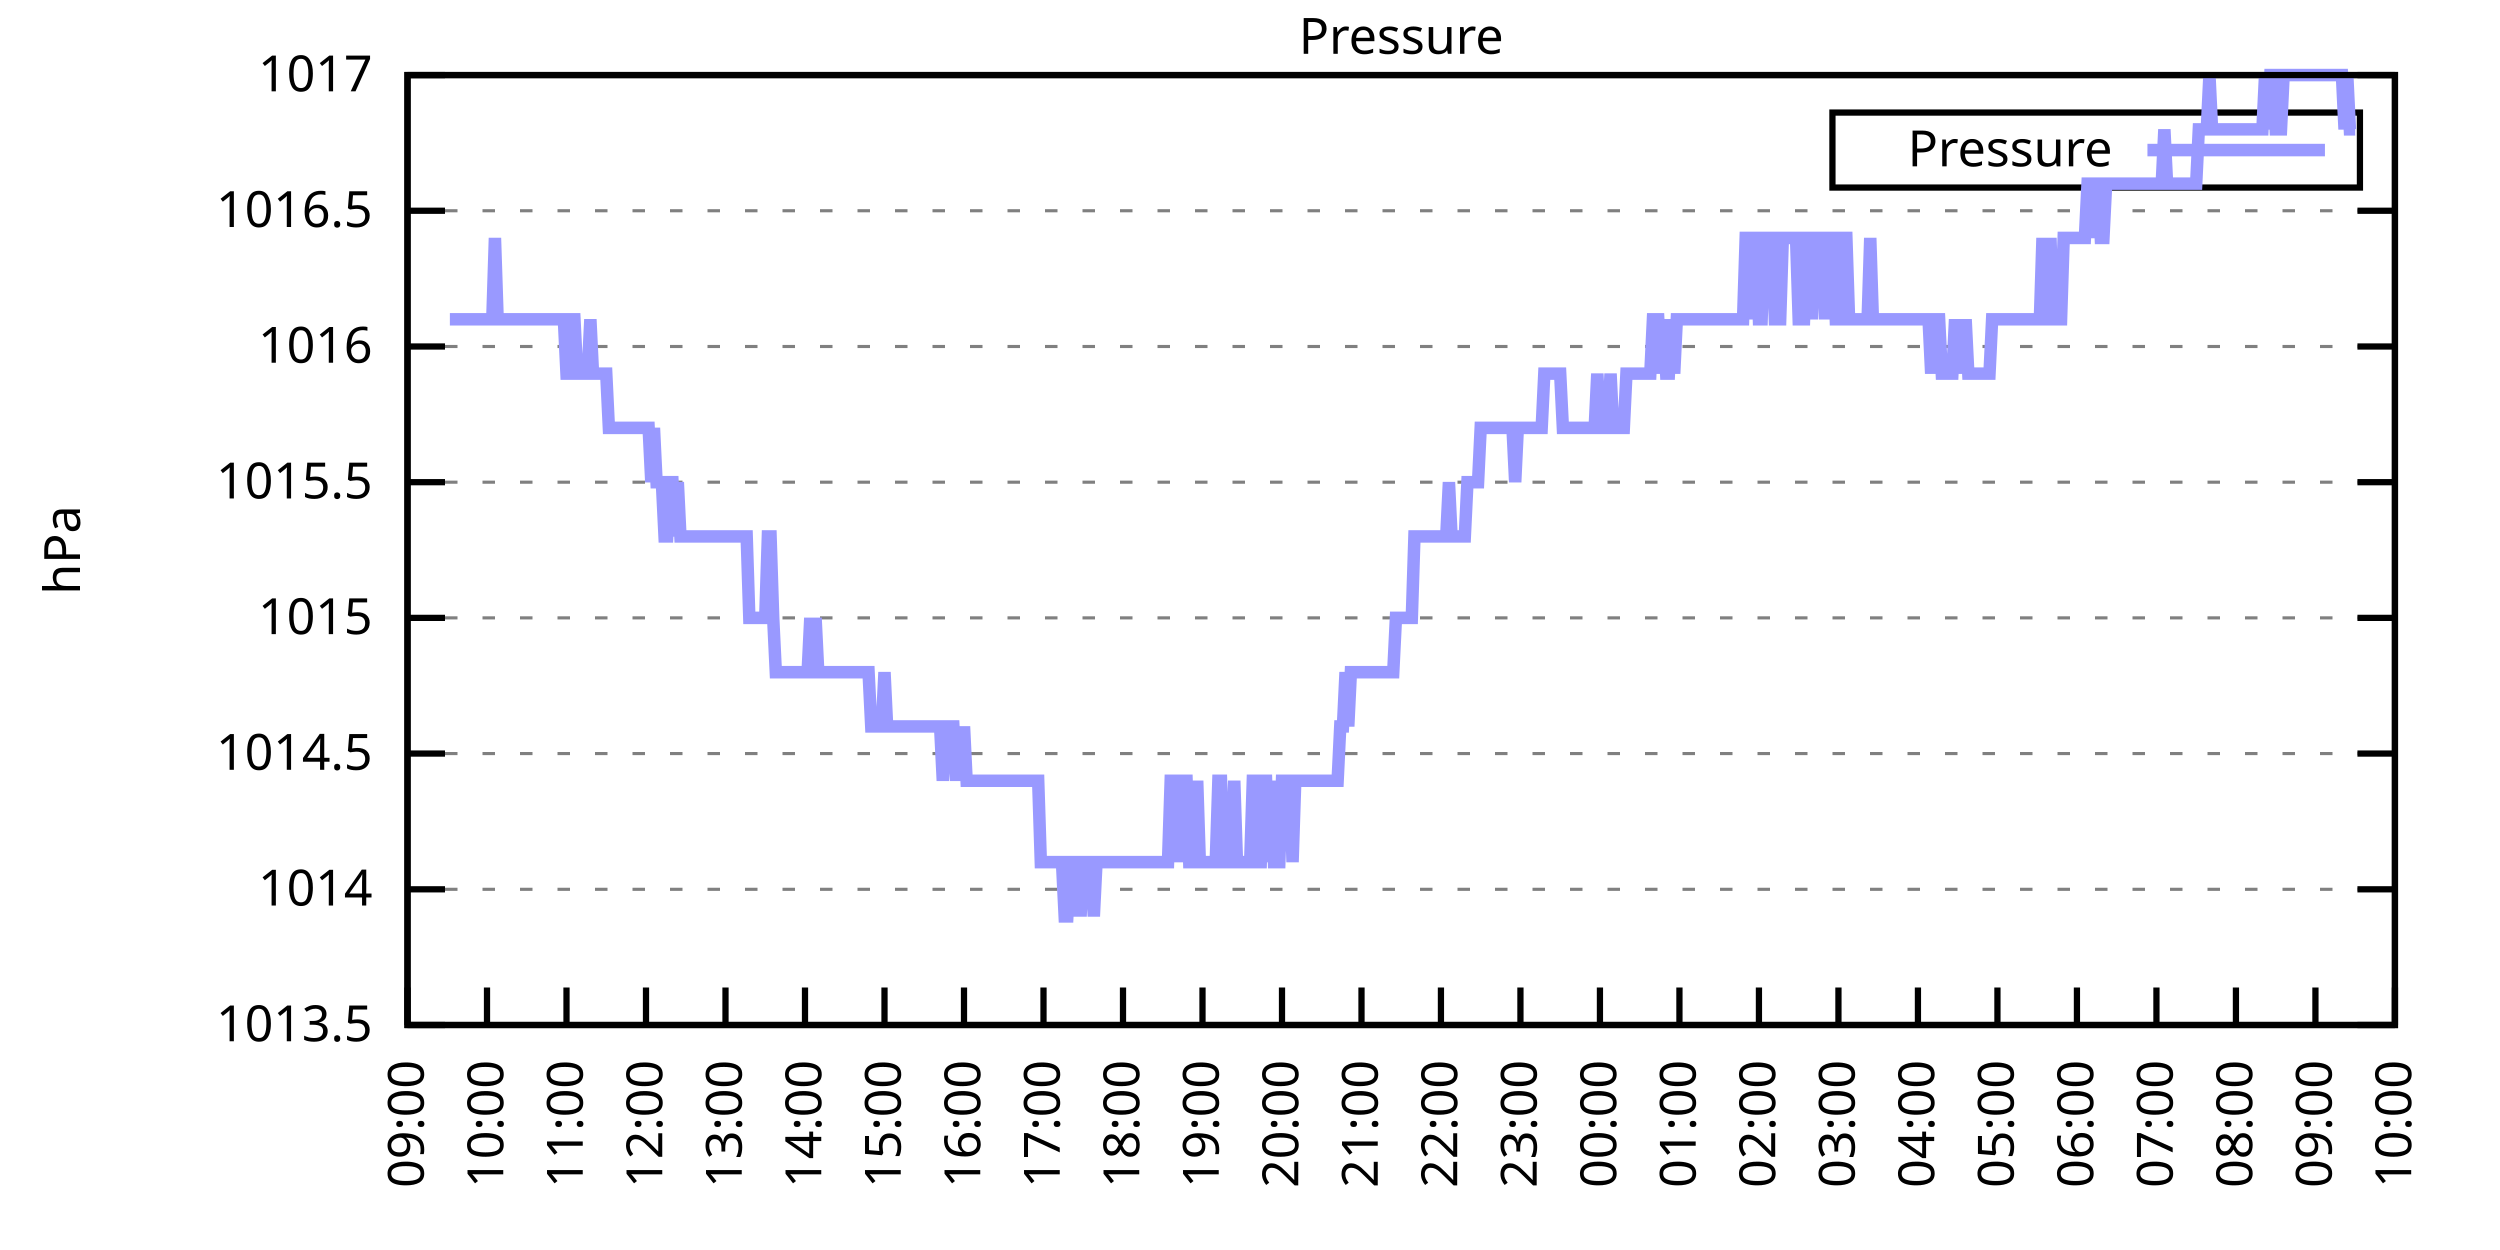
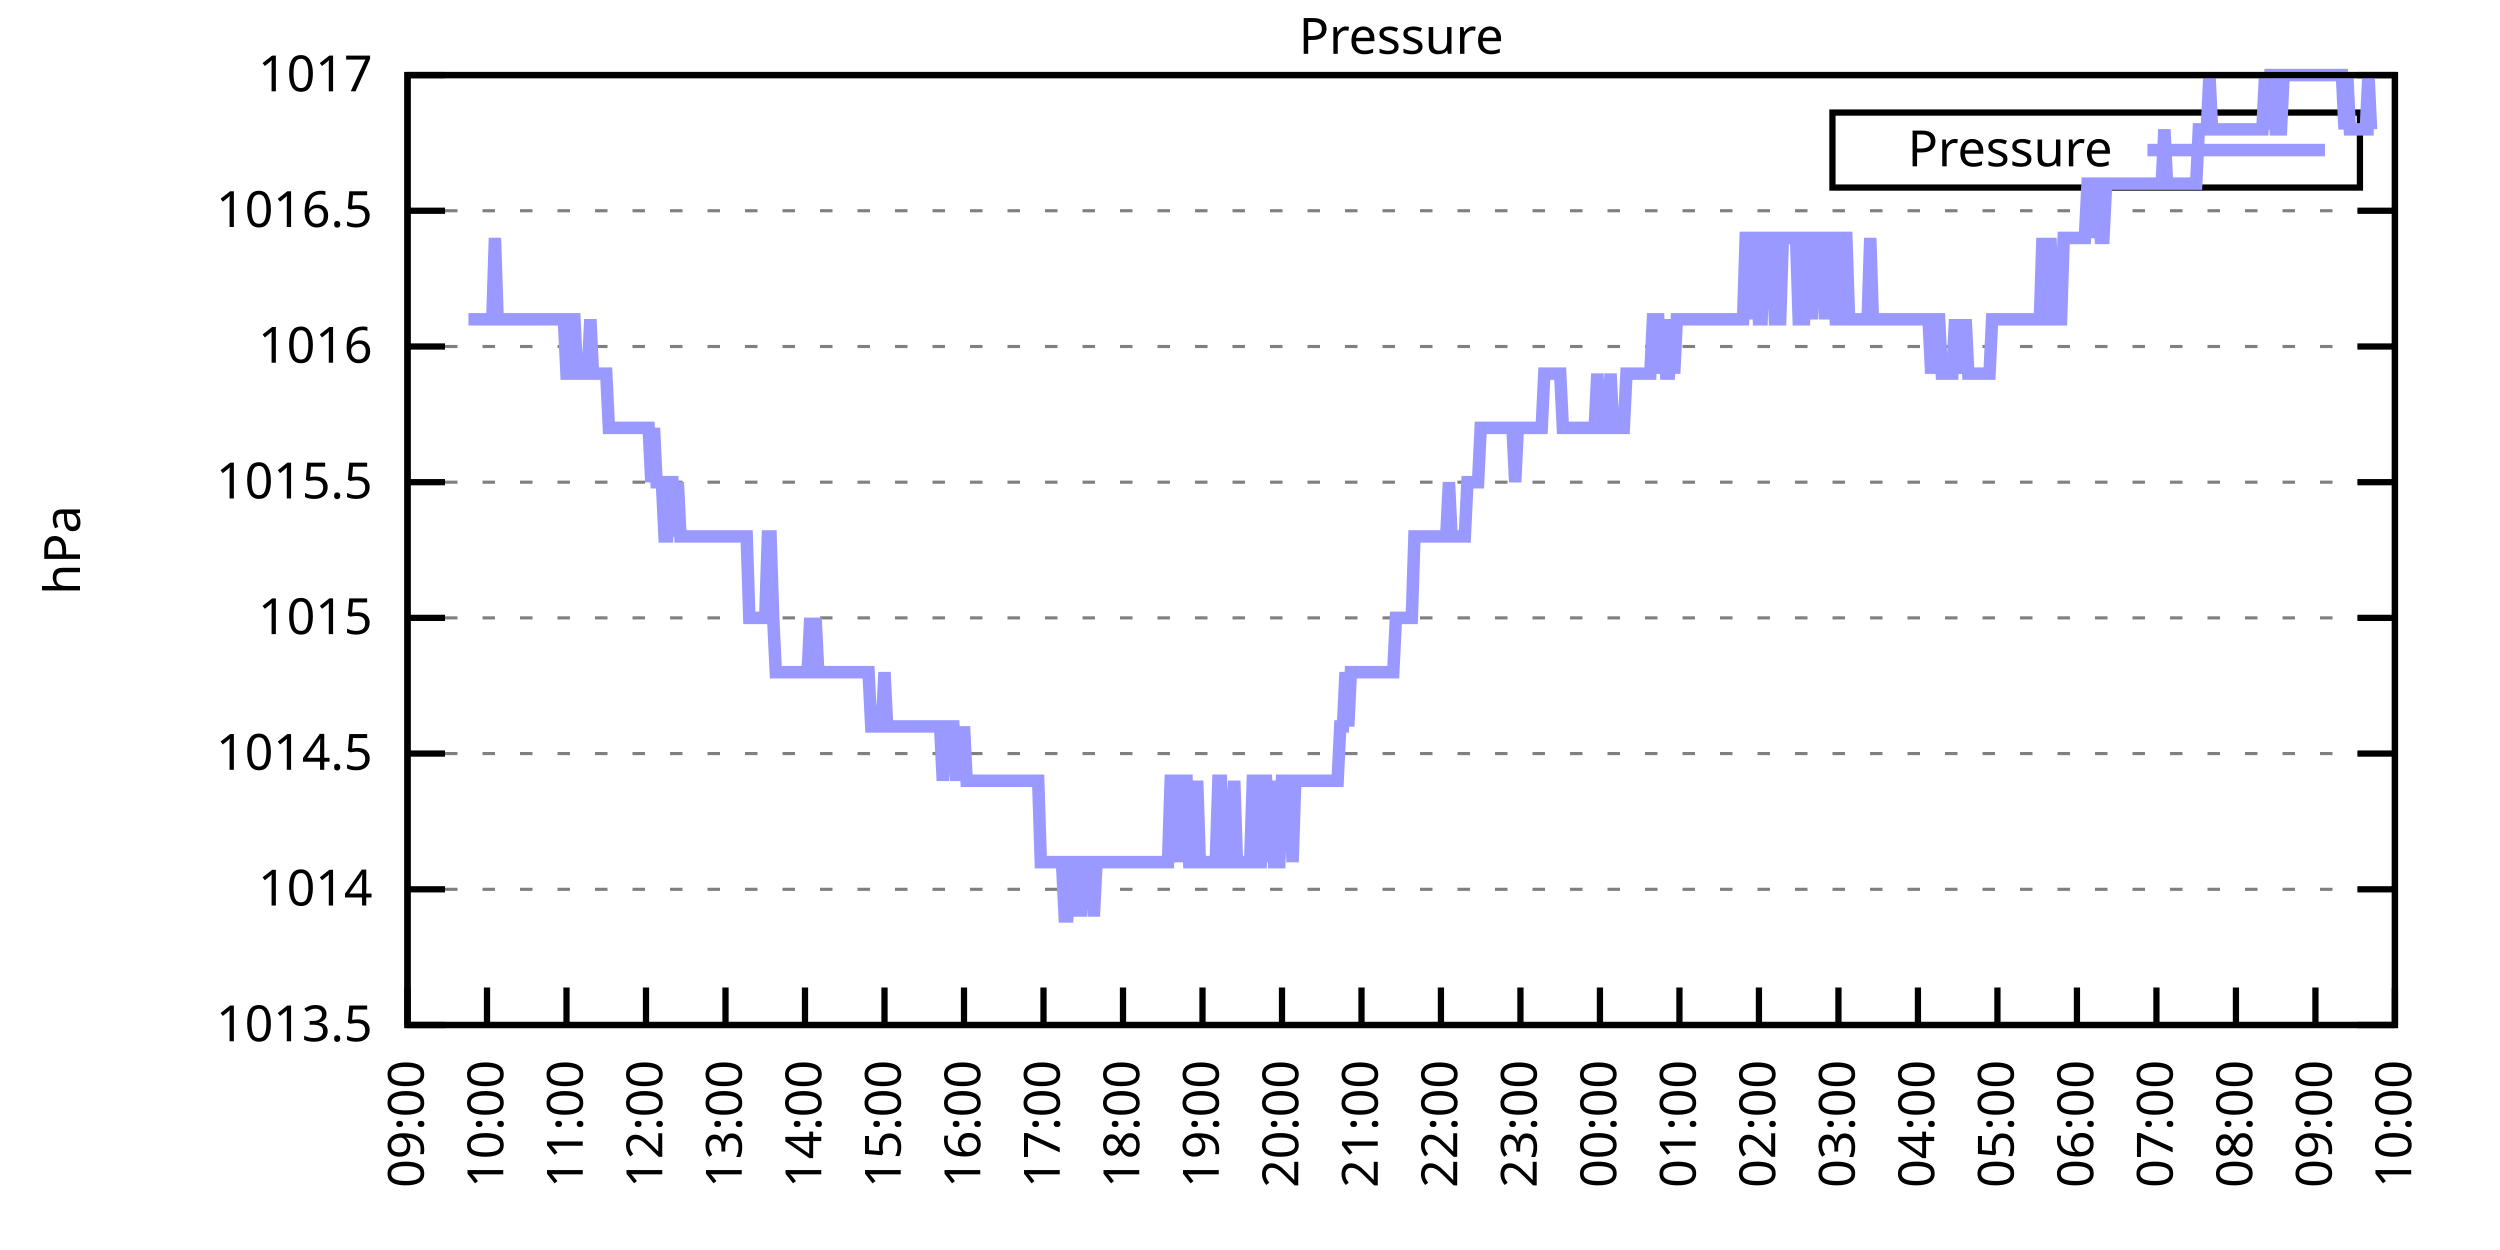
<svg xmlns="http://www.w3.org/2000/svg" xmlns:xlink="http://www.w3.org/1999/xlink" width="400" height="200" viewBox="0 0 400 200">
  <g id="gnuplot_canvas">
    <rect x="0" y="0" width="400" height="200" fill="none" />
    <defs>
      <circle id="gpDot" r="0.5" stroke-width="0.5" stroke="currentColor" />
      <path id="gpPt0" stroke-width="0.333" stroke="currentColor" d="M-1,0 h2 M0,-1 v2" />
      <path id="gpPt1" stroke-width="0.333" stroke="currentColor" d="M-1,-1 L1,1 M1,-1 L-1,1" />
      <path id="gpPt2" stroke-width="0.333" stroke="currentColor" d="M-1,0 L1,0 M0,-1 L0,1 M-1,-1 L1,1 M-1,1 L1,-1" />
      <rect id="gpPt3" stroke-width="0.333" stroke="currentColor" x="-1" y="-1" width="2" height="2" />
      <rect id="gpPt4" stroke-width="0.333" stroke="currentColor" fill="currentColor" x="-1" y="-1" width="2" height="2" />
      <circle id="gpPt5" stroke-width="0.333" stroke="currentColor" cx="0" cy="0" r="1" />
      <use xlink:href="#gpPt5" id="gpPt6" fill="currentColor" stroke="none" />
      <path id="gpPt7" stroke-width="0.333" stroke="currentColor" d="M0,-1.33 L-1.33,0.67 L1.33,0.67 z" />
      <use xlink:href="#gpPt7" id="gpPt8" fill="currentColor" stroke="none" />
      <use xlink:href="#gpPt7" id="gpPt9" stroke="currentColor" transform="rotate(180)" />
      <use xlink:href="#gpPt9" id="gpPt10" fill="currentColor" stroke="none" />
      <use xlink:href="#gpPt3" id="gpPt11" stroke="currentColor" transform="rotate(45)" />
      <use xlink:href="#gpPt11" id="gpPt12" fill="currentColor" stroke="none" />
      <path id="gpPt13" stroke-width="0.333" stroke="currentColor" d="M0,1.330 L1.265,0.411 L0.782,-1.067 L-0.782,-1.076 L-1.265,0.411 z" />
      <use xlink:href="#gpPt13" id="gpPt14" fill="currentColor" stroke="none" />
      <filter id="textbox" filterUnits="objectBoundingBox" x="0" y="0" height="1" width="1">
        <feFlood flood-color="white" flood-opacity="1" result="bgnd" />
        <feComposite in="SourceGraphic" in2="bgnd" operator="atop" />
      </filter>
      <filter id="greybox" filterUnits="objectBoundingBox" x="0" y="0" height="1" width="1">
        <feFlood flood-color="lightgrey" flood-opacity="1" result="grey" />
        <feComposite in="SourceGraphic" in2="grey" operator="atop" />
      </filter>
    </defs>
    <g fill="none" color="white" stroke="currentColor" stroke-width="1.00" stroke-linecap="butt" stroke-linejoin="miter">
</g>
    <g fill="none" color="black" stroke="currentColor" stroke-width="1.00" stroke-linecap="butt" stroke-linejoin="miter">
      <g stroke="none" shape-rendering="crispEdges">
        <polygon fill="rgb(255, 255, 255)" points="65.20,164.00 383.18,164.00 383.18,12.02 65.20,12.02 " />
      </g>
    </g>
    <g fill="none" color="black" stroke="currentColor" stroke-width="1.00" stroke-linecap="butt" stroke-linejoin="miter">
</g>
    <g fill="none" color="black" stroke="black" stroke-width="0.50" stroke-linecap="butt" stroke-linejoin="miter">
</g>
    <g fill="none" color="gray" stroke="currentColor" stroke-width="0.50" stroke-linecap="butt" stroke-linejoin="miter">
      <path stroke="gray" stroke-dasharray="2,4" class="gridline" d="M65.20,164.00 L383.19,164.00  " />
    </g>
    <g fill="none" color="gray" stroke="gray" stroke-width="1.00" stroke-linecap="butt" stroke-linejoin="miter">
</g>
    <g fill="none" color="black" stroke="currentColor" stroke-width="1.00" stroke-linecap="butt" stroke-linejoin="miter">
      <path stroke="black" d="M65.20,164.00 L71.20,164.00 M383.19,164.00 L377.19,164.00  " />
      <g transform="translate(59.60,166.60)" stroke="none" fill="black" font-family="Sans" font-size="8.00" text-anchor="end">
        <text>
          <tspan font-family="Sans"> 1013.5</tspan>
        </text>
      </g>
    </g>
    <g fill="none" color="black" stroke="currentColor" stroke-width="1.00" stroke-linecap="butt" stroke-linejoin="miter">
</g>
    <g fill="none" color="black" stroke="black" stroke-width="0.50" stroke-linecap="butt" stroke-linejoin="miter">
</g>
    <g fill="none" color="gray" stroke="currentColor" stroke-width="0.50" stroke-linecap="butt" stroke-linejoin="miter">
      <path stroke="gray" stroke-dasharray="2,4" class="gridline" d="M65.20,142.29 L383.19,142.29  " />
    </g>
    <g fill="none" color="gray" stroke="gray" stroke-width="1.00" stroke-linecap="butt" stroke-linejoin="miter">
</g>
    <g fill="none" color="black" stroke="currentColor" stroke-width="1.00" stroke-linecap="butt" stroke-linejoin="miter">
      <path stroke="black" d="M65.20,142.29 L71.20,142.29 M383.19,142.29 L377.19,142.29  " />
      <g transform="translate(59.60,144.89)" stroke="none" fill="black" font-family="Sans" font-size="8.00" text-anchor="end">
        <text>
          <tspan font-family="Sans"> 1014</tspan>
        </text>
      </g>
    </g>
    <g fill="none" color="black" stroke="currentColor" stroke-width="1.00" stroke-linecap="butt" stroke-linejoin="miter">
</g>
    <g fill="none" color="black" stroke="black" stroke-width="0.50" stroke-linecap="butt" stroke-linejoin="miter">
</g>
    <g fill="none" color="gray" stroke="currentColor" stroke-width="0.50" stroke-linecap="butt" stroke-linejoin="miter">
      <path stroke="gray" stroke-dasharray="2,4" class="gridline" d="M65.20,120.57 L383.19,120.57  " />
    </g>
    <g fill="none" color="gray" stroke="gray" stroke-width="1.00" stroke-linecap="butt" stroke-linejoin="miter">
</g>
    <g fill="none" color="black" stroke="currentColor" stroke-width="1.00" stroke-linecap="butt" stroke-linejoin="miter">
      <path stroke="black" d="M65.20,120.57 L71.20,120.57 M383.19,120.57 L377.19,120.57  " />
      <g transform="translate(59.60,123.17)" stroke="none" fill="black" font-family="Sans" font-size="8.00" text-anchor="end">
        <text>
          <tspan font-family="Sans"> 1014.5</tspan>
        </text>
      </g>
    </g>
    <g fill="none" color="black" stroke="currentColor" stroke-width="1.00" stroke-linecap="butt" stroke-linejoin="miter">
</g>
    <g fill="none" color="black" stroke="black" stroke-width="0.50" stroke-linecap="butt" stroke-linejoin="miter">
</g>
    <g fill="none" color="gray" stroke="currentColor" stroke-width="0.50" stroke-linecap="butt" stroke-linejoin="miter">
      <path stroke="gray" stroke-dasharray="2,4" class="gridline" d="M65.20,98.86 L383.19,98.86  " />
    </g>
    <g fill="none" color="gray" stroke="gray" stroke-width="1.00" stroke-linecap="butt" stroke-linejoin="miter">
</g>
    <g fill="none" color="black" stroke="currentColor" stroke-width="1.00" stroke-linecap="butt" stroke-linejoin="miter">
      <path stroke="black" d="M65.20,98.86 L71.20,98.86 M383.19,98.86 L377.19,98.86  " />
      <g transform="translate(59.60,101.46)" stroke="none" fill="black" font-family="Sans" font-size="8.00" text-anchor="end">
        <text>
          <tspan font-family="Sans"> 1015</tspan>
        </text>
      </g>
    </g>
    <g fill="none" color="black" stroke="currentColor" stroke-width="1.00" stroke-linecap="butt" stroke-linejoin="miter">
</g>
    <g fill="none" color="black" stroke="black" stroke-width="0.50" stroke-linecap="butt" stroke-linejoin="miter">
</g>
    <g fill="none" color="gray" stroke="currentColor" stroke-width="0.50" stroke-linecap="butt" stroke-linejoin="miter">
      <path stroke="gray" stroke-dasharray="2,4" class="gridline" d="M65.20,77.15 L383.19,77.15  " />
    </g>
    <g fill="none" color="gray" stroke="gray" stroke-width="1.00" stroke-linecap="butt" stroke-linejoin="miter">
</g>
    <g fill="none" color="black" stroke="currentColor" stroke-width="1.00" stroke-linecap="butt" stroke-linejoin="miter">
      <path stroke="black" d="M65.20,77.15 L71.20,77.15 M383.19,77.15 L377.19,77.15  " />
      <g transform="translate(59.60,79.75)" stroke="none" fill="black" font-family="Sans" font-size="8.00" text-anchor="end">
        <text>
          <tspan font-family="Sans"> 1015.5</tspan>
        </text>
      </g>
    </g>
    <g fill="none" color="black" stroke="currentColor" stroke-width="1.00" stroke-linecap="butt" stroke-linejoin="miter">
</g>
    <g fill="none" color="black" stroke="black" stroke-width="0.50" stroke-linecap="butt" stroke-linejoin="miter">
</g>
    <g fill="none" color="gray" stroke="currentColor" stroke-width="0.50" stroke-linecap="butt" stroke-linejoin="miter">
      <path stroke="gray" stroke-dasharray="2,4" class="gridline" d="M65.20,55.44 L383.19,55.44  " />
    </g>
    <g fill="none" color="gray" stroke="gray" stroke-width="1.00" stroke-linecap="butt" stroke-linejoin="miter">
</g>
    <g fill="none" color="black" stroke="currentColor" stroke-width="1.00" stroke-linecap="butt" stroke-linejoin="miter">
      <path stroke="black" d="M65.20,55.44 L71.20,55.44 M383.19,55.44 L377.19,55.44  " />
      <g transform="translate(59.60,58.04)" stroke="none" fill="black" font-family="Sans" font-size="8.00" text-anchor="end">
        <text>
          <tspan font-family="Sans"> 1016</tspan>
        </text>
      </g>
    </g>
    <g fill="none" color="black" stroke="currentColor" stroke-width="1.00" stroke-linecap="butt" stroke-linejoin="miter">
</g>
    <g fill="none" color="black" stroke="black" stroke-width="0.50" stroke-linecap="butt" stroke-linejoin="miter">
</g>
    <g fill="none" color="gray" stroke="currentColor" stroke-width="0.50" stroke-linecap="butt" stroke-linejoin="miter">
      <path stroke="gray" stroke-dasharray="2,4" class="gridline" d="M65.20,33.72 L383.19,33.72  " />
    </g>
    <g fill="none" color="gray" stroke="gray" stroke-width="1.00" stroke-linecap="butt" stroke-linejoin="miter">
</g>
    <g fill="none" color="black" stroke="currentColor" stroke-width="1.00" stroke-linecap="butt" stroke-linejoin="miter">
      <path stroke="black" d="M65.20,33.72 L71.20,33.72 M383.19,33.72 L377.19,33.72  " />
      <g transform="translate(59.60,36.32)" stroke="none" fill="black" font-family="Sans" font-size="8.00" text-anchor="end">
        <text>
          <tspan font-family="Sans"> 1016.5</tspan>
        </text>
      </g>
    </g>
    <g fill="none" color="black" stroke="currentColor" stroke-width="1.00" stroke-linecap="butt" stroke-linejoin="miter">
</g>
    <g fill="none" color="black" stroke="black" stroke-width="0.50" stroke-linecap="butt" stroke-linejoin="miter">
</g>
    <g fill="none" color="gray" stroke="currentColor" stroke-width="0.50" stroke-linecap="butt" stroke-linejoin="miter">
      <path stroke="gray" stroke-dasharray="2,4" class="gridline" d="M65.20,12.01 L383.19,12.01  " />
    </g>
    <g fill="none" color="gray" stroke="gray" stroke-width="1.00" stroke-linecap="butt" stroke-linejoin="miter">
</g>
    <g fill="none" color="black" stroke="currentColor" stroke-width="1.00" stroke-linecap="butt" stroke-linejoin="miter">
      <path stroke="black" d="M65.20,12.01 L71.20,12.01 M383.19,12.01 L377.19,12.01  " />
      <g transform="translate(59.60,14.61)" stroke="none" fill="black" font-family="Sans" font-size="8.00" text-anchor="end">
        <text>
          <tspan font-family="Sans"> 1017</tspan>
        </text>
      </g>
    </g>
    <g fill="none" color="black" stroke="currentColor" stroke-width="1.00" stroke-linecap="butt" stroke-linejoin="miter">
      <path stroke="black" d="M65.20,164.00 L65.20,158.00  " />
      <g transform="translate(67.80,169.60) rotate(270.00)" stroke="none" fill="black" font-family="Sans" font-size="8.00" text-anchor="end">
        <text>
          <tspan font-family="Sans">09:00</tspan>
        </text>
      </g>
    </g>
    <g fill="none" color="black" stroke="currentColor" stroke-width="1.00" stroke-linecap="butt" stroke-linejoin="miter">
      <path stroke="black" d="M77.92,164.00 L77.92,158.00  " />
      <g transform="translate(80.52,169.60) rotate(270.00)" stroke="none" fill="black" font-family="Sans" font-size="8.00" text-anchor="end">
        <text>
          <tspan font-family="Sans">10:00</tspan>
        </text>
      </g>
    </g>
    <g fill="none" color="black" stroke="currentColor" stroke-width="1.00" stroke-linecap="butt" stroke-linejoin="miter">
      <path stroke="black" d="M90.64,164.00 L90.64,158.00  " />
      <g transform="translate(93.24,169.60) rotate(270.00)" stroke="none" fill="black" font-family="Sans" font-size="8.00" text-anchor="end">
        <text>
          <tspan font-family="Sans">11:00</tspan>
        </text>
      </g>
    </g>
    <g fill="none" color="black" stroke="currentColor" stroke-width="1.00" stroke-linecap="butt" stroke-linejoin="miter">
      <path stroke="black" d="M103.36,164.00 L103.36,158.00  " />
      <g transform="translate(105.96,169.60) rotate(270.00)" stroke="none" fill="black" font-family="Sans" font-size="8.00" text-anchor="end">
        <text>
          <tspan font-family="Sans">12:00</tspan>
        </text>
      </g>
    </g>
    <g fill="none" color="black" stroke="currentColor" stroke-width="1.00" stroke-linecap="butt" stroke-linejoin="miter">
      <path stroke="black" d="M116.08,164.00 L116.08,158.00  " />
      <g transform="translate(118.68,169.60) rotate(270.00)" stroke="none" fill="black" font-family="Sans" font-size="8.00" text-anchor="end">
        <text>
          <tspan font-family="Sans">13:00</tspan>
        </text>
      </g>
    </g>
    <g fill="none" color="black" stroke="currentColor" stroke-width="1.00" stroke-linecap="butt" stroke-linejoin="miter">
      <path stroke="black" d="M128.80,164.00 L128.80,158.00  " />
      <g transform="translate(131.40,169.60) rotate(270.00)" stroke="none" fill="black" font-family="Sans" font-size="8.00" text-anchor="end">
        <text>
          <tspan font-family="Sans">14:00</tspan>
        </text>
      </g>
    </g>
    <g fill="none" color="black" stroke="currentColor" stroke-width="1.00" stroke-linecap="butt" stroke-linejoin="miter">
      <path stroke="black" d="M141.52,164.00 L141.52,158.00  " />
      <g transform="translate(144.12,169.60) rotate(270.00)" stroke="none" fill="black" font-family="Sans" font-size="8.00" text-anchor="end">
        <text>
          <tspan font-family="Sans">15:00</tspan>
        </text>
      </g>
    </g>
    <g fill="none" color="black" stroke="currentColor" stroke-width="1.00" stroke-linecap="butt" stroke-linejoin="miter">
      <path stroke="black" d="M154.24,164.00 L154.24,158.00  " />
      <g transform="translate(156.84,169.60) rotate(270.00)" stroke="none" fill="black" font-family="Sans" font-size="8.00" text-anchor="end">
        <text>
          <tspan font-family="Sans">16:00</tspan>
        </text>
      </g>
    </g>
    <g fill="none" color="black" stroke="currentColor" stroke-width="1.00" stroke-linecap="butt" stroke-linejoin="miter">
      <path stroke="black" d="M166.96,164.00 L166.96,158.00  " />
      <g transform="translate(169.56,169.60) rotate(270.00)" stroke="none" fill="black" font-family="Sans" font-size="8.00" text-anchor="end">
        <text>
          <tspan font-family="Sans">17:00</tspan>
        </text>
      </g>
    </g>
    <g fill="none" color="black" stroke="currentColor" stroke-width="1.00" stroke-linecap="butt" stroke-linejoin="miter">
      <path stroke="black" d="M179.68,164.00 L179.68,158.00  " />
      <g transform="translate(182.28,169.60) rotate(270.00)" stroke="none" fill="black" font-family="Sans" font-size="8.00" text-anchor="end">
        <text>
          <tspan font-family="Sans">18:00</tspan>
        </text>
      </g>
    </g>
    <g fill="none" color="black" stroke="currentColor" stroke-width="1.00" stroke-linecap="butt" stroke-linejoin="miter">
      <path stroke="black" d="M192.40,164.00 L192.40,158.00  " />
      <g transform="translate(195.00,169.60) rotate(270.00)" stroke="none" fill="black" font-family="Sans" font-size="8.00" text-anchor="end">
        <text>
          <tspan font-family="Sans">19:00</tspan>
        </text>
      </g>
    </g>
    <g fill="none" color="black" stroke="currentColor" stroke-width="1.00" stroke-linecap="butt" stroke-linejoin="miter">
      <path stroke="black" d="M205.12,164.00 L205.12,158.00  " />
      <g transform="translate(207.72,169.60) rotate(270.00)" stroke="none" fill="black" font-family="Sans" font-size="8.00" text-anchor="end">
        <text>
          <tspan font-family="Sans">20:00</tspan>
        </text>
      </g>
    </g>
    <g fill="none" color="black" stroke="currentColor" stroke-width="1.00" stroke-linecap="butt" stroke-linejoin="miter">
      <path stroke="black" d="M217.84,164.00 L217.84,158.00  " />
      <g transform="translate(220.44,169.60) rotate(270.00)" stroke="none" fill="black" font-family="Sans" font-size="8.00" text-anchor="end">
        <text>
          <tspan font-family="Sans">21:00</tspan>
        </text>
      </g>
    </g>
    <g fill="none" color="black" stroke="currentColor" stroke-width="1.00" stroke-linecap="butt" stroke-linejoin="miter">
      <path stroke="black" d="M230.55,164.00 L230.55,158.00  " />
      <g transform="translate(233.15,169.60) rotate(270.00)" stroke="none" fill="black" font-family="Sans" font-size="8.00" text-anchor="end">
        <text>
          <tspan font-family="Sans">22:00</tspan>
        </text>
      </g>
    </g>
    <g fill="none" color="black" stroke="currentColor" stroke-width="1.00" stroke-linecap="butt" stroke-linejoin="miter">
      <path stroke="black" d="M243.27,164.00 L243.27,158.00  " />
      <g transform="translate(245.87,169.60) rotate(270.00)" stroke="none" fill="black" font-family="Sans" font-size="8.00" text-anchor="end">
        <text>
          <tspan font-family="Sans">23:00</tspan>
        </text>
      </g>
    </g>
    <g fill="none" color="black" stroke="currentColor" stroke-width="1.00" stroke-linecap="butt" stroke-linejoin="miter">
      <path stroke="black" d="M255.99,164.00 L255.99,158.00  " />
      <g transform="translate(258.59,169.60) rotate(270.00)" stroke="none" fill="black" font-family="Sans" font-size="8.00" text-anchor="end">
        <text>
          <tspan font-family="Sans">00:00</tspan>
        </text>
      </g>
    </g>
    <g fill="none" color="black" stroke="currentColor" stroke-width="1.00" stroke-linecap="butt" stroke-linejoin="miter">
      <path stroke="black" d="M268.71,164.00 L268.71,158.00  " />
      <g transform="translate(271.31,169.60) rotate(270.00)" stroke="none" fill="black" font-family="Sans" font-size="8.00" text-anchor="end">
        <text>
          <tspan font-family="Sans">01:00</tspan>
        </text>
      </g>
    </g>
    <g fill="none" color="black" stroke="currentColor" stroke-width="1.00" stroke-linecap="butt" stroke-linejoin="miter">
      <path stroke="black" d="M281.43,164.00 L281.43,158.00  " />
      <g transform="translate(284.03,169.60) rotate(270.00)" stroke="none" fill="black" font-family="Sans" font-size="8.00" text-anchor="end">
        <text>
          <tspan font-family="Sans">02:00</tspan>
        </text>
      </g>
    </g>
    <g fill="none" color="black" stroke="currentColor" stroke-width="1.00" stroke-linecap="butt" stroke-linejoin="miter">
      <path stroke="black" d="M294.15,164.00 L294.15,158.00  " />
      <g transform="translate(296.75,169.60) rotate(270.00)" stroke="none" fill="black" font-family="Sans" font-size="8.00" text-anchor="end">
        <text>
          <tspan font-family="Sans">03:00</tspan>
        </text>
      </g>
    </g>
    <g fill="none" color="black" stroke="currentColor" stroke-width="1.00" stroke-linecap="butt" stroke-linejoin="miter">
      <path stroke="black" d="M306.87,164.00 L306.87,158.00  " />
      <g transform="translate(309.47,169.60) rotate(270.00)" stroke="none" fill="black" font-family="Sans" font-size="8.00" text-anchor="end">
        <text>
          <tspan font-family="Sans">04:00</tspan>
        </text>
      </g>
    </g>
    <g fill="none" color="black" stroke="currentColor" stroke-width="1.00" stroke-linecap="butt" stroke-linejoin="miter">
      <path stroke="black" d="M319.59,164.00 L319.59,158.00  " />
      <g transform="translate(322.19,169.60) rotate(270.00)" stroke="none" fill="black" font-family="Sans" font-size="8.00" text-anchor="end">
        <text>
          <tspan font-family="Sans">05:00</tspan>
        </text>
      </g>
    </g>
    <g fill="none" color="black" stroke="currentColor" stroke-width="1.00" stroke-linecap="butt" stroke-linejoin="miter">
      <path stroke="black" d="M332.31,164.00 L332.31,158.00  " />
      <g transform="translate(334.91,169.60) rotate(270.00)" stroke="none" fill="black" font-family="Sans" font-size="8.00" text-anchor="end">
        <text>
          <tspan font-family="Sans">06:00</tspan>
        </text>
      </g>
    </g>
    <g fill="none" color="black" stroke="currentColor" stroke-width="1.00" stroke-linecap="butt" stroke-linejoin="miter">
      <path stroke="black" d="M345.03,164.00 L345.03,158.00  " />
      <g transform="translate(347.63,169.60) rotate(270.00)" stroke="none" fill="black" font-family="Sans" font-size="8.00" text-anchor="end">
        <text>
          <tspan font-family="Sans">07:00</tspan>
        </text>
      </g>
    </g>
    <g fill="none" color="black" stroke="currentColor" stroke-width="1.00" stroke-linecap="butt" stroke-linejoin="miter">
      <path stroke="black" d="M357.75,164.00 L357.75,158.00  " />
      <g transform="translate(360.35,169.60) rotate(270.00)" stroke="none" fill="black" font-family="Sans" font-size="8.00" text-anchor="end">
        <text>
          <tspan font-family="Sans">08:00</tspan>
        </text>
      </g>
    </g>
    <g fill="none" color="black" stroke="currentColor" stroke-width="1.00" stroke-linecap="butt" stroke-linejoin="miter">
      <path stroke="black" d="M370.47,164.00 L370.47,158.00  " />
      <g transform="translate(373.07,169.60) rotate(270.00)" stroke="none" fill="black" font-family="Sans" font-size="8.00" text-anchor="end">
        <text>
          <tspan font-family="Sans">09:00</tspan>
        </text>
      </g>
    </g>
    <g fill="none" color="black" stroke="currentColor" stroke-width="1.00" stroke-linecap="butt" stroke-linejoin="miter">
      <path stroke="black" d="M383.19,164.00 L383.19,158.00  " />
      <g transform="translate(385.79,169.60) rotate(270.00)" stroke="none" fill="black" font-family="Sans" font-size="8.00" text-anchor="end">
        <text>
          <tspan font-family="Sans">10:00</tspan>
        </text>
      </g>
    </g>
    <g fill="none" color="black" stroke="currentColor" stroke-width="1.00" stroke-linecap="butt" stroke-linejoin="miter">
</g>
    <g fill="none" color="black" stroke="currentColor" stroke-width="1.00" stroke-linecap="butt" stroke-linejoin="miter">
      <path stroke="black" d="M65.20,12.01 L65.20,164.00 L383.19,164.00 L383.19,12.01 L65.20,12.01 Z  " />
    </g>
    <g fill="none" color="black" stroke="currentColor" stroke-width="1.00" stroke-linecap="butt" stroke-linejoin="miter">
</g>
    <g fill="none" color="black" stroke="currentColor" stroke-width="1.00" stroke-linecap="butt" stroke-linejoin="miter">
      <path stroke="black" d="M293.19,30.01 L293.19,18.01 L377.59,18.01 L377.59,30.01 L293.19,30.01 Z  " />
    </g>
    <g id="Pressure_plot_1">
      <g fill="none" color="white" stroke="black" stroke-width="2.00" stroke-linecap="butt" stroke-linejoin="miter">
</g>
      <g fill="none" color="black" stroke="currentColor" stroke-width="2.00" stroke-linecap="butt" stroke-linejoin="miter">
        <g transform="translate(337.99,26.61)" stroke="none" fill="black" font-family="Sans" font-size="8.00" text-anchor="end">
          <text>
            <tspan font-family="Sans">Pressure</tspan>
          </text>
        </g>
      </g>
      <g fill="none" color="black" stroke="currentColor" stroke-width="2.00" stroke-linecap="butt" stroke-linejoin="miter">
-         <path stroke="rgb(153, 153, 255)" d="M343.59,24.01 L371.99,24.01 M71.98,51.09 L72.41,51.09 L72.83,51.09 L73.26,51.09 L73.68,51.09 L74.10,51.09   L74.53,51.09 L74.95,51.09 L75.38,51.09 L75.80,51.09 L76.22,51.09 L76.65,51.09 L77.07,51.09 L77.50,51.09   L77.92,51.09 L78.34,51.09 L78.77,51.09 L79.19,38.07 L79.62,51.09 L80.04,51.09 L80.46,51.09 L80.89,51.09   L81.31,51.09 L81.74,51.09 L82.16,51.09 L82.58,51.09 L83.01,51.09 L83.43,51.09 L83.86,51.09 L84.28,51.09   L84.70,51.09 L85.13,51.09 L85.55,51.09 L85.98,51.09 L86.40,51.09 L86.82,51.09 L87.25,51.09 L87.67,51.09   L88.10,51.09 L88.52,51.09 L88.94,51.09 L89.37,51.09 L89.79,51.09 L90.22,51.09 L90.64,59.78 L91.06,59.78   L91.49,51.09 L91.91,51.09 L92.34,59.78 L92.76,59.78 L93.18,59.78 L93.61,59.78 L94.03,59.78 L94.46,51.09   L94.88,59.78 L95.30,59.78 L95.73,59.78 L96.15,59.78 L96.58,59.78 L97.00,59.78 L97.42,68.46 L97.85,68.46   L98.27,68.46 L98.69,68.46 L99.12,68.46 L99.54,68.46 L99.97,68.46 L100.39,68.46 L100.81,68.46 L101.24,68.46   L101.66,68.46 L102.09,68.46 L102.51,68.46 L102.93,68.46 L103.36,68.46 L103.78,68.46 L104.21,77.15 L104.63,68.46   L105.05,77.15 L105.48,77.15 L105.90,77.15 L106.33,85.83 L106.75,85.83 L107.17,77.15 L107.60,77.15 L108.02,85.83   L108.45,77.15 L108.87,85.83 L109.29,85.83 L109.72,85.83 L110.14,85.83 L110.57,85.83 L110.99,85.83 L111.41,85.83   L111.84,85.83 L112.26,85.83 L112.69,85.83 L113.11,85.83 L113.53,85.83 L113.96,85.83 L114.38,85.83 L114.81,85.83   L115.23,85.83 L115.65,85.83 L116.08,85.83 L116.50,85.83 L116.93,85.83 L117.35,85.83 L117.77,85.83 L118.20,85.83   L118.62,85.83 L119.05,85.83 L119.47,85.83 L119.89,98.86 L120.32,98.86 L120.74,98.86 L121.17,98.86 L121.59,98.86   L122.01,98.86 L122.44,98.86 L122.86,85.83 L123.29,85.83 L123.71,98.86 L124.13,107.55 L124.56,107.55 L124.98,107.55   L125.41,107.55 L125.83,107.55 L126.25,107.55 L126.68,107.55 L127.10,107.55 L127.53,107.55 L127.95,107.55 L128.37,107.55   L128.80,107.55 L129.22,107.55 L129.65,98.86 L130.07,107.55 L130.49,98.86 L130.92,107.55 L131.34,107.55 L131.77,107.55   L132.19,107.55 L132.61,107.55 L133.04,107.55 L133.46,107.55 L133.89,107.55 L134.31,107.55 L134.73,107.55 L135.16,107.55   L135.58,107.55 L136.01,107.55 L136.43,107.55 L136.85,107.55 L137.28,107.55 L137.70,107.55 L138.13,107.55 L138.55,107.55   L138.97,107.55 L139.40,116.23 L139.82,116.23 L140.25,116.23 L140.67,116.23 L141.09,116.23 L141.52,107.55 L141.94,116.23   L142.37,116.23 L142.79,116.23 L143.21,116.23 L143.64,116.23 L144.06,116.23 L144.49,116.23 L144.91,116.23 L145.33,116.23   L145.76,116.23 L146.18,116.23 L146.61,116.23 L147.03,116.23 L147.45,116.23 L147.88,116.23 L148.30,116.23 L148.73,116.23   L149.15,116.23 L149.57,116.23 L150.00,116.23 L150.42,116.23 L150.85,124.92 L151.27,116.23 L151.69,116.23 L152.12,116.23   L152.54,116.23 L152.97,124.92 L153.39,116.23 L153.81,124.92 L154.24,116.23 L154.66,124.92 L155.09,124.92 L155.51,124.92   L155.93,124.92 L156.36,124.92 L156.78,124.92 L157.21,124.92 L157.63,124.92 L158.05,124.92 L158.48,124.92 L158.90,124.92   L159.33,124.92 L159.75,124.92 L160.17,124.92 L160.60,124.92 L161.02,124.92 L161.44,124.92 L161.87,124.92 L162.29,124.92   L162.72,124.92 L163.14,124.92 L163.56,124.92 L163.99,124.92 L164.41,124.92 L164.84,124.92 L165.26,124.92 L165.68,124.92   L166.11,124.92 L166.53,137.94 L166.96,137.94 L167.38,137.94 L167.80,137.94 L168.23,137.94 L168.65,137.94 L169.08,137.94   L169.50,137.94 L169.92,137.94 L170.35,146.63 L170.77,146.63 L171.20,137.94 L171.62,137.94 L172.04,146.63 L172.47,137.94   L172.89,146.63 L173.32,137.94 L173.74,137.94 L174.16,137.94 L174.59,137.94 L175.01,146.63 L175.44,137.94 L175.86,137.94   L176.28,137.94 L176.71,137.94 L177.13,137.94 L177.56,137.94 L177.98,137.94 L178.40,137.94 L178.83,137.94 L179.25,137.94   L179.68,137.94 L180.10,137.94 L180.52,137.94 L180.95,137.94 L181.37,137.94 L181.80,137.94 L182.22,137.94 L182.64,137.94   L183.07,137.94 L183.49,137.94 L183.92,137.94 L184.34,137.94 L184.76,137.94 L185.19,137.94 L185.61,137.94 L186.04,137.94   L186.46,137.94 L186.88,137.94 L187.31,124.92 L187.73,124.92 L188.16,124.92 L188.58,137.94 L189.00,124.92 L189.43,124.92   L189.85,124.92 L190.28,137.94 L190.70,137.94 L191.12,137.94 L191.55,124.92 L191.97,137.94 L192.40,137.94 L192.82,137.94   L193.24,137.94 L193.67,137.94 L194.09,137.94 L194.52,137.94 L194.94,124.92 L195.36,124.92 L195.79,137.94 L196.21,137.94   L196.64,137.94 L197.06,137.94 L197.48,124.92 L197.91,137.94 L198.33,137.94 L198.76,137.94 L199.18,137.94 L199.60,137.94   L200.03,137.94 L200.45,124.92 L200.88,124.92 L201.30,137.94 L201.72,137.94 L202.15,124.92 L202.57,124.92 L203.00,137.94   L203.42,124.92 L203.84,137.94 L204.27,137.94 L204.69,137.94 L205.12,124.92 L205.54,124.92 L205.96,124.92 L206.39,124.92   L206.81,137.94 L207.24,124.92 L207.66,124.92 L208.08,124.92 L208.51,124.92 L208.93,124.92 L209.36,124.92 L209.78,124.92   L210.20,124.92 L210.63,124.92 L211.05,124.92 L211.48,124.92 L211.90,124.92 L212.32,124.92 L212.75,124.92 L213.17,124.92   L213.60,124.92 L214.02,124.92 L214.44,116.23 L214.87,116.23 L215.29,107.55 L215.72,116.23 L216.14,107.55 L216.56,107.55   L216.99,107.55 L217.41,107.55 L217.84,107.55 L218.26,107.55 L218.68,107.55 L219.11,107.55 L219.53,107.55 L219.96,107.55   L220.38,107.55 L220.80,107.55 L221.23,107.55 L221.65,107.55 L222.08,107.55 L222.50,107.55 L222.92,107.55 L223.35,98.86   L223.77,98.86 L224.20,98.86 L224.62,98.86 L225.04,98.86 L225.47,98.86 L225.89,98.86 L226.31,85.83 L226.74,85.83   L227.16,85.83 L227.59,85.83 L228.01,85.83 L228.43,85.83 L228.86,85.83 L229.28,85.83 L229.71,85.83 L230.13,85.83   L230.55,85.83 L230.98,85.83 L231.40,85.83 L231.83,77.15 L232.25,85.83 L232.67,85.83 L233.10,85.83 L233.52,85.83   L233.95,85.83 L234.37,85.83 L234.79,77.15 L235.22,77.15 L235.64,77.15 L236.07,77.15 L236.49,77.15 L236.91,68.46   L237.34,68.46 L237.76,68.46 L238.19,68.46 L238.61,68.46 L239.03,68.46 L239.46,68.46 L239.88,68.46 L240.31,68.46   L240.73,68.46 L241.15,68.46 L241.58,68.46 L242.00,68.46 L242.43,77.15 L242.85,68.46 L243.27,68.46 L243.70,68.46   L244.12,68.46 L244.55,68.46 L244.97,68.46 L245.39,68.46 L245.82,68.46 L246.24,68.46 L246.67,68.46 L247.09,59.78   L247.51,59.78 L247.94,59.78 L248.36,59.78 L248.79,59.78 L249.21,59.78 L249.63,59.78 L250.06,68.46 L250.48,68.46   L250.91,68.46 L251.33,68.46 L251.75,68.46 L252.18,68.46 L252.60,68.46 L253.03,68.46 L253.45,68.46 L253.87,68.46   L254.30,68.46 L254.72,68.46 L255.15,68.46 L255.57,59.78 L255.99,68.46 L256.42,68.46 L256.84,68.46 L257.27,68.46   L257.69,59.78 L258.11,68.46 L258.54,68.46 L258.96,68.46 L259.39,68.46 L259.81,68.46 L260.23,59.78 L260.66,59.78   L261.08,59.78 L261.51,59.78 L261.93,59.78 L262.35,59.78 L262.78,59.78 L263.20,59.78 L263.63,59.78 L264.05,59.78   L264.47,51.09 L264.90,51.09 L265.32,51.09 L265.75,59.78 L266.17,51.09 L266.59,59.78 L267.02,59.78 L267.44,51.09   L267.87,59.78 L268.29,51.09 L268.71,51.09 L269.14,51.09 L269.56,51.09 L269.99,51.09 L270.41,51.09 L270.83,51.09   L271.26,51.09 L271.68,51.09 L272.11,51.09 L272.53,51.09 L272.95,51.09 L273.38,51.09 L273.80,51.09 L274.23,51.09   L274.65,51.09 L275.07,51.09 L275.50,51.09 L275.92,51.09 L276.35,51.09 L276.77,51.09 L277.19,51.09 L277.62,51.09   L278.04,51.09 L278.47,51.09 L278.89,51.09 L279.31,38.07 L279.74,38.07 L280.16,51.09 L280.59,38.07 L281.01,38.07   L281.43,51.09 L281.86,51.09 L282.28,38.07 L282.71,38.07 L283.13,38.07 L283.55,38.07 L283.98,51.09 L284.40,51.09   L284.83,51.09 L285.25,38.07 L285.67,38.07 L286.10,38.07 L286.52,38.07 L286.95,38.07 L287.37,38.07 L287.79,51.09   L288.22,51.09 L288.64,51.09 L289.06,38.07 L289.49,38.07 L289.91,51.09 L290.34,38.07 L290.76,38.07 L291.18,38.07   L291.61,38.07 L292.03,51.09 L292.46,38.07 L292.88,38.07 L293.30,38.07 L293.73,51.09 L294.15,51.09 L294.58,38.07   L295.00,38.07 L295.42,38.07 L295.85,51.09 L296.27,51.09 L296.70,51.09 L297.12,51.09 L297.54,51.09 L297.97,51.09   L298.39,51.09 L298.82,51.09 L299.24,38.07 L299.66,51.09 L300.09,51.09 L300.51,51.09 L300.94,51.09 L301.36,51.09   L301.78,51.09 L302.21,51.09 L302.63,51.09 L303.06,51.09 L303.48,51.09 L303.90,51.09 L304.33,51.09 L304.75,51.09   L305.18,51.09 L305.60,51.09 L306.02,51.09 L306.45,51.09 L306.87,51.09 L307.30,51.09 L307.72,51.09 L308.14,51.09   L308.57,51.09 L308.99,59.78 L309.42,51.09 L309.84,51.09 L310.26,51.09 L310.69,59.78 L311.11,59.78 L311.54,59.78   L311.96,59.78 L312.38,59.78 L312.81,51.09 L313.23,59.78 L313.66,51.09 L314.08,59.78 L314.50,51.09 L314.93,59.78   L315.35,59.78 L315.78,59.78 L316.20,59.78 L316.62,59.78 L317.05,59.78 L317.47,59.78 L317.90,59.78 L318.32,59.78   L318.74,51.09 L319.17,51.09 L319.59,51.09 L320.02,51.09 L320.44,51.09 L320.86,51.09 L321.29,51.09 L321.71,51.09   L322.14,51.09 L322.56,51.09 L322.98,51.09 L323.41,51.09 L323.83,51.09 L324.26,51.09 L324.68,51.09 L325.10,51.09   L325.53,51.09 L325.95,51.09 L326.38,51.09 L326.80,38.07 L327.22,51.09 L327.65,51.09 L328.07,38.07 L328.50,51.09   L328.92,51.09 L329.34,51.09 L329.77,51.09 L330.19,38.07 L330.62,38.07 L331.04,38.07 L331.46,38.07 L331.89,38.07   L332.31,38.07 L332.74,38.07 L333.16,38.07 L333.58,38.07 L334.01,29.38 L334.43,29.38 L334.86,38.07 L335.28,29.38   L335.70,29.38 L336.13,38.07 L336.55,38.07 L336.98,29.38 L337.40,29.38 L337.82,29.38 L338.25,29.38 L338.67,29.38   L339.10,29.38 L339.52,29.38 L339.94,29.38 L340.37,29.38 L340.79,29.38 L341.22,29.38 L341.64,29.38 L342.06,29.38   L342.49,29.38 L342.91,29.38 L343.34,29.38 L343.76,29.38 L344.18,29.38 L344.61,29.38 L345.03,29.38 L345.46,29.38   L345.88,29.38 L346.30,20.70 L346.73,29.38 L347.15,29.38 L347.58,29.38 L348.00,29.38 L348.42,29.38 L348.85,29.38   L349.27,29.38 L349.70,29.38 L350.12,29.38 L350.54,29.38 L350.97,29.38 L351.39,29.38 L351.81,20.70 L352.24,20.70   L352.66,20.70 L353.09,20.70 L353.51,12.01 L353.93,20.70 L354.36,20.70 L354.78,20.70 L355.21,20.70 L355.63,20.70   L356.05,20.70 L356.48,20.70 L356.90,20.70 L357.33,20.70 L357.75,20.70 L358.17,20.70 L358.60,20.70 L359.02,20.70   L359.45,20.70 L359.87,20.70 L360.29,20.70 L360.72,20.70 L361.14,20.70 L361.57,20.70 L361.99,20.70 L362.41,12.01   L362.84,20.70 L363.26,12.01 L363.69,12.01 L364.11,20.70 L364.53,20.70 L364.96,20.70 L365.38,12.01 L365.81,12.01   L366.23,12.01 L366.65,12.01 L367.08,12.01 L367.50,12.01 L367.93,12.01 L368.35,12.01 L368.77,12.01 L369.20,12.01   L369.62,12.01 L370.05,12.01 L370.47,12.01 L370.89,12.01 L371.32,12.01 L371.74,12.01 L372.17,12.01 L372.59,12.01   L373.01,12.01 L373.44,12.01 L373.86,12.01 L374.29,12.01 L374.71,12.01 L375.13,20.70 L375.56,12.01 L375.98,20.70   L376.41,20.70 L376.83,20.70  " />
+         <path stroke="rgb(153, 153, 255)" d="M343.59,24.01 L371.99,24.01 M74.95,51.09 L75.38,51.09 L75.80,51.09 L76.22,51.09 L76.65,51.09 L77.07,51.09   L77.50,51.09 L77.92,51.09 L78.34,51.09 L78.77,51.09 L79.19,38.07 L79.62,51.09 L80.04,51.09 L80.46,51.09   L80.89,51.09 L81.31,51.09 L81.74,51.09 L82.16,51.09 L82.58,51.09 L83.01,51.09 L83.43,51.09 L83.86,51.09   L84.28,51.09 L84.70,51.09 L85.13,51.09 L85.55,51.09 L85.98,51.09 L86.40,51.09 L86.82,51.09 L87.25,51.09   L87.67,51.09 L88.10,51.09 L88.52,51.09 L88.94,51.09 L89.37,51.09 L89.79,51.09 L90.22,51.09 L90.64,59.78   L91.06,59.78 L91.49,51.09 L91.91,51.09 L92.34,59.78 L92.76,59.78 L93.18,59.78 L93.61,59.78 L94.03,59.78   L94.46,51.09 L94.88,59.78 L95.30,59.78 L95.73,59.78 L96.15,59.78 L96.58,59.78 L97.00,59.78 L97.42,68.46   L97.85,68.46 L98.27,68.46 L98.69,68.46 L99.12,68.46 L99.54,68.46 L99.97,68.46 L100.39,68.46 L100.81,68.46   L101.24,68.46 L101.66,68.46 L102.09,68.46 L102.51,68.46 L102.93,68.46 L103.36,68.46 L103.78,68.46 L104.21,77.15   L104.63,68.46 L105.05,77.15 L105.48,77.15 L105.90,77.15 L106.33,85.83 L106.75,85.83 L107.17,77.15 L107.60,77.15   L108.02,85.83 L108.45,77.15 L108.87,85.83 L109.29,85.83 L109.72,85.83 L110.14,85.83 L110.57,85.83 L110.99,85.83   L111.41,85.83 L111.84,85.83 L112.26,85.83 L112.69,85.83 L113.11,85.83 L113.53,85.83 L113.96,85.83 L114.38,85.83   L114.81,85.83 L115.23,85.83 L115.65,85.83 L116.08,85.83 L116.50,85.83 L116.93,85.83 L117.35,85.83 L117.77,85.83   L118.20,85.83 L118.62,85.83 L119.05,85.83 L119.47,85.83 L119.89,98.86 L120.32,98.86 L120.74,98.86 L121.17,98.86   L121.59,98.86 L122.01,98.86 L122.44,98.86 L122.86,85.83 L123.29,85.83 L123.71,98.86 L124.13,107.55 L124.56,107.55   L124.98,107.55 L125.41,107.55 L125.83,107.55 L126.25,107.55 L126.68,107.55 L127.10,107.55 L127.53,107.55 L127.95,107.55   L128.37,107.55 L128.80,107.55 L129.22,107.55 L129.65,98.86 L130.07,107.55 L130.49,98.86 L130.92,107.55 L131.34,107.55   L131.77,107.55 L132.19,107.55 L132.61,107.55 L133.04,107.55 L133.46,107.55 L133.89,107.55 L134.31,107.55 L134.73,107.55   L135.16,107.55 L135.58,107.55 L136.01,107.55 L136.43,107.55 L136.85,107.55 L137.28,107.55 L137.70,107.55 L138.13,107.55   L138.55,107.55 L138.97,107.55 L139.40,116.23 L139.82,116.23 L140.25,116.23 L140.67,116.23 L141.09,116.23 L141.52,107.55   L141.94,116.23 L142.37,116.23 L142.79,116.23 L143.21,116.23 L143.64,116.23 L144.06,116.23 L144.49,116.23 L144.91,116.23   L145.33,116.23 L145.76,116.23 L146.18,116.23 L146.61,116.23 L147.03,116.23 L147.45,116.23 L147.88,116.23 L148.30,116.23   L148.73,116.23 L149.15,116.23 L149.57,116.23 L150.00,116.23 L150.42,116.23 L150.85,124.92 L151.27,116.23 L151.69,116.23   L152.12,116.23 L152.54,116.23 L152.97,124.92 L153.39,116.23 L153.81,124.92 L154.24,116.23 L154.66,124.92 L155.09,124.92   L155.51,124.92 L155.93,124.92 L156.36,124.92 L156.78,124.92 L157.21,124.92 L157.63,124.92 L158.05,124.92 L158.48,124.92   L158.90,124.92 L159.33,124.92 L159.75,124.92 L160.17,124.92 L160.60,124.92 L161.02,124.92 L161.44,124.92 L161.87,124.92   L162.29,124.92 L162.72,124.92 L163.14,124.92 L163.56,124.92 L163.99,124.92 L164.41,124.92 L164.84,124.92 L165.26,124.92   L165.68,124.92 L166.11,124.92 L166.53,137.94 L166.96,137.94 L167.38,137.94 L167.80,137.94 L168.23,137.94 L168.65,137.94   L169.08,137.94 L169.50,137.94 L169.92,137.94 L170.35,146.63 L170.77,146.63 L171.20,137.94 L171.62,137.94 L172.04,146.63   L172.47,137.94 L172.89,146.63 L173.32,137.94 L173.74,137.94 L174.16,137.94 L174.59,137.94 L175.01,146.63 L175.44,137.94   L175.86,137.94 L176.28,137.94 L176.71,137.94 L177.13,137.94 L177.56,137.94 L177.98,137.94 L178.40,137.94 L178.83,137.94   L179.25,137.94 L179.68,137.94 L180.10,137.94 L180.52,137.94 L180.95,137.94 L181.37,137.94 L181.80,137.94 L182.22,137.94   L182.64,137.94 L183.07,137.94 L183.49,137.94 L183.92,137.94 L184.34,137.94 L184.76,137.94 L185.19,137.94 L185.61,137.94   L186.04,137.94 L186.46,137.94 L186.88,137.94 L187.31,124.92 L187.73,124.92 L188.16,124.92 L188.58,137.94 L189.00,124.92   L189.43,124.92 L189.85,124.92 L190.28,137.94 L190.70,137.94 L191.12,137.94 L191.55,124.92 L191.97,137.94 L192.40,137.94   L192.82,137.94 L193.24,137.94 L193.67,137.94 L194.09,137.94 L194.52,137.94 L194.94,124.92 L195.36,124.92 L195.79,137.94   L196.21,137.94 L196.64,137.94 L197.06,137.94 L197.48,124.92 L197.91,137.94 L198.33,137.94 L198.76,137.94 L199.18,137.94   L199.60,137.94 L200.03,137.94 L200.45,124.92 L200.88,124.92 L201.30,137.94 L201.72,137.94 L202.15,124.92 L202.57,124.92   L203.00,137.94 L203.42,124.92 L203.84,137.94 L204.27,137.94 L204.69,137.94 L205.12,124.92 L205.54,124.92 L205.96,124.92   L206.39,124.92 L206.81,137.94 L207.24,124.92 L207.66,124.92 L208.08,124.92 L208.51,124.92 L208.93,124.92 L209.36,124.92   L209.78,124.92 L210.20,124.92 L210.63,124.92 L211.05,124.92 L211.48,124.92 L211.90,124.92 L212.32,124.92 L212.75,124.92   L213.17,124.92 L213.60,124.92 L214.02,124.92 L214.44,116.23 L214.87,116.23 L215.29,107.55 L215.72,116.23 L216.14,107.55   L216.56,107.55 L216.99,107.55 L217.41,107.55 L217.84,107.55 L218.26,107.55 L218.68,107.55 L219.11,107.55 L219.53,107.55   L219.96,107.55 L220.38,107.55 L220.80,107.55 L221.23,107.55 L221.65,107.55 L222.08,107.55 L222.50,107.55 L222.92,107.55   L223.35,98.86 L223.77,98.86 L224.20,98.86 L224.62,98.86 L225.04,98.86 L225.47,98.86 L225.89,98.86 L226.31,85.83   L226.74,85.83 L227.16,85.83 L227.59,85.83 L228.01,85.83 L228.43,85.83 L228.86,85.83 L229.28,85.83 L229.71,85.83   L230.13,85.83 L230.55,85.83 L230.98,85.83 L231.40,85.83 L231.83,77.15 L232.25,85.83 L232.67,85.83 L233.10,85.83   L233.52,85.83 L233.95,85.83 L234.37,85.83 L234.79,77.15 L235.22,77.15 L235.64,77.15 L236.07,77.15 L236.49,77.15   L236.91,68.46 L237.34,68.46 L237.76,68.46 L238.19,68.46 L238.61,68.46 L239.03,68.46 L239.46,68.46 L239.88,68.46   L240.31,68.46 L240.73,68.46 L241.15,68.46 L241.58,68.46 L242.00,68.46 L242.43,77.15 L242.85,68.46 L243.27,68.46   L243.70,68.46 L244.12,68.46 L244.55,68.46 L244.97,68.46 L245.39,68.46 L245.82,68.46 L246.24,68.46 L246.67,68.46   L247.09,59.78 L247.51,59.78 L247.94,59.78 L248.36,59.78 L248.79,59.78 L249.21,59.78 L249.63,59.78 L250.06,68.46   L250.48,68.46 L250.91,68.46 L251.33,68.46 L251.75,68.46 L252.18,68.46 L252.60,68.46 L253.03,68.46 L253.45,68.46   L253.87,68.46 L254.30,68.46 L254.72,68.46 L255.15,68.46 L255.57,59.78 L255.99,68.46 L256.42,68.46 L256.84,68.46   L257.27,68.46 L257.69,59.78 L258.11,68.46 L258.54,68.46 L258.96,68.46 L259.39,68.46 L259.81,68.46 L260.23,59.78   L260.66,59.78 L261.08,59.78 L261.51,59.78 L261.93,59.78 L262.35,59.78 L262.78,59.78 L263.20,59.78 L263.63,59.78   L264.05,59.78 L264.47,51.09 L264.90,51.09 L265.32,51.09 L265.75,59.78 L266.17,51.09 L266.59,59.78 L267.02,59.78   L267.44,51.09 L267.87,59.78 L268.29,51.09 L268.71,51.09 L269.14,51.09 L269.56,51.09 L269.99,51.09 L270.41,51.09   L270.83,51.09 L271.26,51.09 L271.68,51.09 L272.11,51.09 L272.53,51.09 L272.95,51.09 L273.38,51.09 L273.80,51.09   L274.23,51.09 L274.65,51.09 L275.07,51.09 L275.50,51.09 L275.92,51.09 L276.35,51.09 L276.77,51.09 L277.19,51.09   L277.62,51.09 L278.04,51.09 L278.47,51.09 L278.89,51.09 L279.31,38.07 L279.74,38.07 L280.16,51.09 L280.59,38.07   L281.01,38.07 L281.43,51.09 L281.86,51.09 L282.28,38.07 L282.71,38.07 L283.13,38.07 L283.55,38.07 L283.98,51.09   L284.40,51.09 L284.83,51.09 L285.25,38.07 L285.67,38.07 L286.10,38.07 L286.52,38.07 L286.95,38.07 L287.37,38.07   L287.79,51.09 L288.22,51.09 L288.64,51.09 L289.06,38.07 L289.49,38.07 L289.91,51.09 L290.34,38.07 L290.76,38.07   L291.18,38.07 L291.61,38.07 L292.03,51.09 L292.46,38.07 L292.88,38.07 L293.30,38.07 L293.73,51.09 L294.15,51.09   L294.58,38.07 L295.00,38.07 L295.42,38.07 L295.85,51.09 L296.27,51.09 L296.70,51.09 L297.12,51.09 L297.54,51.09   L297.97,51.09 L298.39,51.09 L298.82,51.09 L299.24,38.07 L299.66,51.09 L300.09,51.09 L300.51,51.09 L300.94,51.09   L301.36,51.09 L301.78,51.09 L302.21,51.09 L302.63,51.09 L303.06,51.09 L303.48,51.09 L303.90,51.09 L304.33,51.09   L304.75,51.09 L305.18,51.09 L305.60,51.09 L306.02,51.09 L306.45,51.09 L306.87,51.09 L307.30,51.09 L307.72,51.09   L308.14,51.09 L308.57,51.09 L308.99,59.78 L309.42,51.09 L309.84,51.09 L310.26,51.09 L310.69,59.78 L311.11,59.78   L311.54,59.78 L311.96,59.78 L312.38,59.78 L312.81,51.09 L313.23,59.78 L313.66,51.09 L314.08,59.78 L314.50,51.09   L314.93,59.78 L315.35,59.78 L315.78,59.78 L316.20,59.78 L316.62,59.78 L317.05,59.78 L317.47,59.78 L317.90,59.78   L318.32,59.78 L318.74,51.09 L319.17,51.09 L319.59,51.09 L320.02,51.09 L320.44,51.09 L320.86,51.09 L321.29,51.09   L321.71,51.09 L322.14,51.09 L322.56,51.09 L322.98,51.09 L323.41,51.09 L323.83,51.09 L324.26,51.09 L324.68,51.09   L325.10,51.09 L325.53,51.09 L325.95,51.09 L326.38,51.09 L326.80,38.07 L327.22,51.09 L327.65,51.09 L328.07,38.07   L328.50,51.09 L328.92,51.09 L329.34,51.09 L329.77,51.09 L330.19,38.07 L330.62,38.07 L331.04,38.07 L331.46,38.07   L331.89,38.07 L332.31,38.07 L332.74,38.07 L333.16,38.07 L333.58,38.07 L334.01,29.38 L334.43,29.38 L334.86,38.07   L335.28,29.38 L335.70,29.38 L336.13,38.07 L336.55,38.07 L336.98,29.38 L337.40,29.38 L337.82,29.38 L338.25,29.38   L338.67,29.38 L339.10,29.38 L339.52,29.38 L339.94,29.38 L340.37,29.38 L340.79,29.38 L341.22,29.38 L341.64,29.38   L342.06,29.38 L342.49,29.38 L342.91,29.38 L343.34,29.38 L343.76,29.38 L344.18,29.38 L344.61,29.38 L345.03,29.38   L345.46,29.38 L345.88,29.38 L346.30,20.70 L346.73,29.38 L347.15,29.38 L347.58,29.38 L348.00,29.38 L348.42,29.38   L348.85,29.38 L349.27,29.38 L349.70,29.38 L350.12,29.38 L350.54,29.38 L350.97,29.38 L351.39,29.38 L351.81,20.70   L352.24,20.70 L352.66,20.70 L353.09,20.70 L353.51,12.01 L353.93,20.70 L354.36,20.70 L354.78,20.70 L355.21,20.70   L355.63,20.70 L356.05,20.70 L356.48,20.70 L356.90,20.70 L357.33,20.70 L357.75,20.70 L358.17,20.70 L358.60,20.70   L359.02,20.70 L359.45,20.70 L359.87,20.70 L360.29,20.70 L360.72,20.70 L361.14,20.70 L361.57,20.70 L361.99,20.70   L362.41,12.01 L362.84,20.70 L363.26,12.01 L363.69,12.01 L364.11,20.70 L364.53,20.70 L364.96,20.70 L365.38,12.01   L365.81,12.01 L366.23,12.01 L366.65,12.01 L367.08,12.01 L367.50,12.01 L367.93,12.01 L368.35,12.01 L368.77,12.01   L369.20,12.01 L369.62,12.01 L370.05,12.01 L370.47,12.01 L370.89,12.01 L371.32,12.01 L371.74,12.01 L372.17,12.01   L372.59,12.01 L373.01,12.01 L373.44,12.01 L373.86,12.01 L374.29,12.01 L374.71,12.01 L375.13,20.70 L375.56,12.01   L375.98,20.70 L376.41,20.70 L376.83,20.70 L377.25,20.70 L377.68,20.70 L378.10,20.70 L378.53,20.70 L378.95,12.01   L379.37,20.70 L379.80,20.70  " />
      </g>
    </g>
    <g fill="none" color="black" stroke="currentColor" stroke-width="2.00" stroke-linecap="butt" stroke-linejoin="miter">
</g>
    <g fill="none" color="black" stroke="black" stroke-width="1.00" stroke-linecap="butt" stroke-linejoin="miter">
</g>
    <g fill="none" color="black" stroke="currentColor" stroke-width="1.00" stroke-linecap="butt" stroke-linejoin="miter">
      <path stroke="black" d="M65.20,12.01 L65.20,164.00 L383.19,164.00 L383.19,12.01 L65.20,12.01 Z  " />
      <g transform="translate(12.80,88.01) rotate(270.00)" stroke="none" fill="black" font-family="Sans" font-size="8.00" text-anchor="middle">
        <text>
          <tspan font-family="Sans">hPa</tspan>
        </text>
      </g>
    </g>
    <g fill="none" color="black" stroke="currentColor" stroke-width="1.00" stroke-linecap="butt" stroke-linejoin="miter">
</g>
    <g fill="none" color="black" stroke="currentColor" stroke-width="1.00" stroke-linecap="butt" stroke-linejoin="miter">
      <g transform="translate(224.19,8.61)" stroke="none" fill="black" font-family="Sans" font-size="8.00" text-anchor="middle">
        <text>
          <tspan font-family="Sans">Pressure</tspan>
        </text>
      </g>
    </g>
    <g fill="none" color="black" stroke="currentColor" stroke-width="1.00" stroke-linecap="butt" stroke-linejoin="miter">
</g>
  </g>
</svg>
